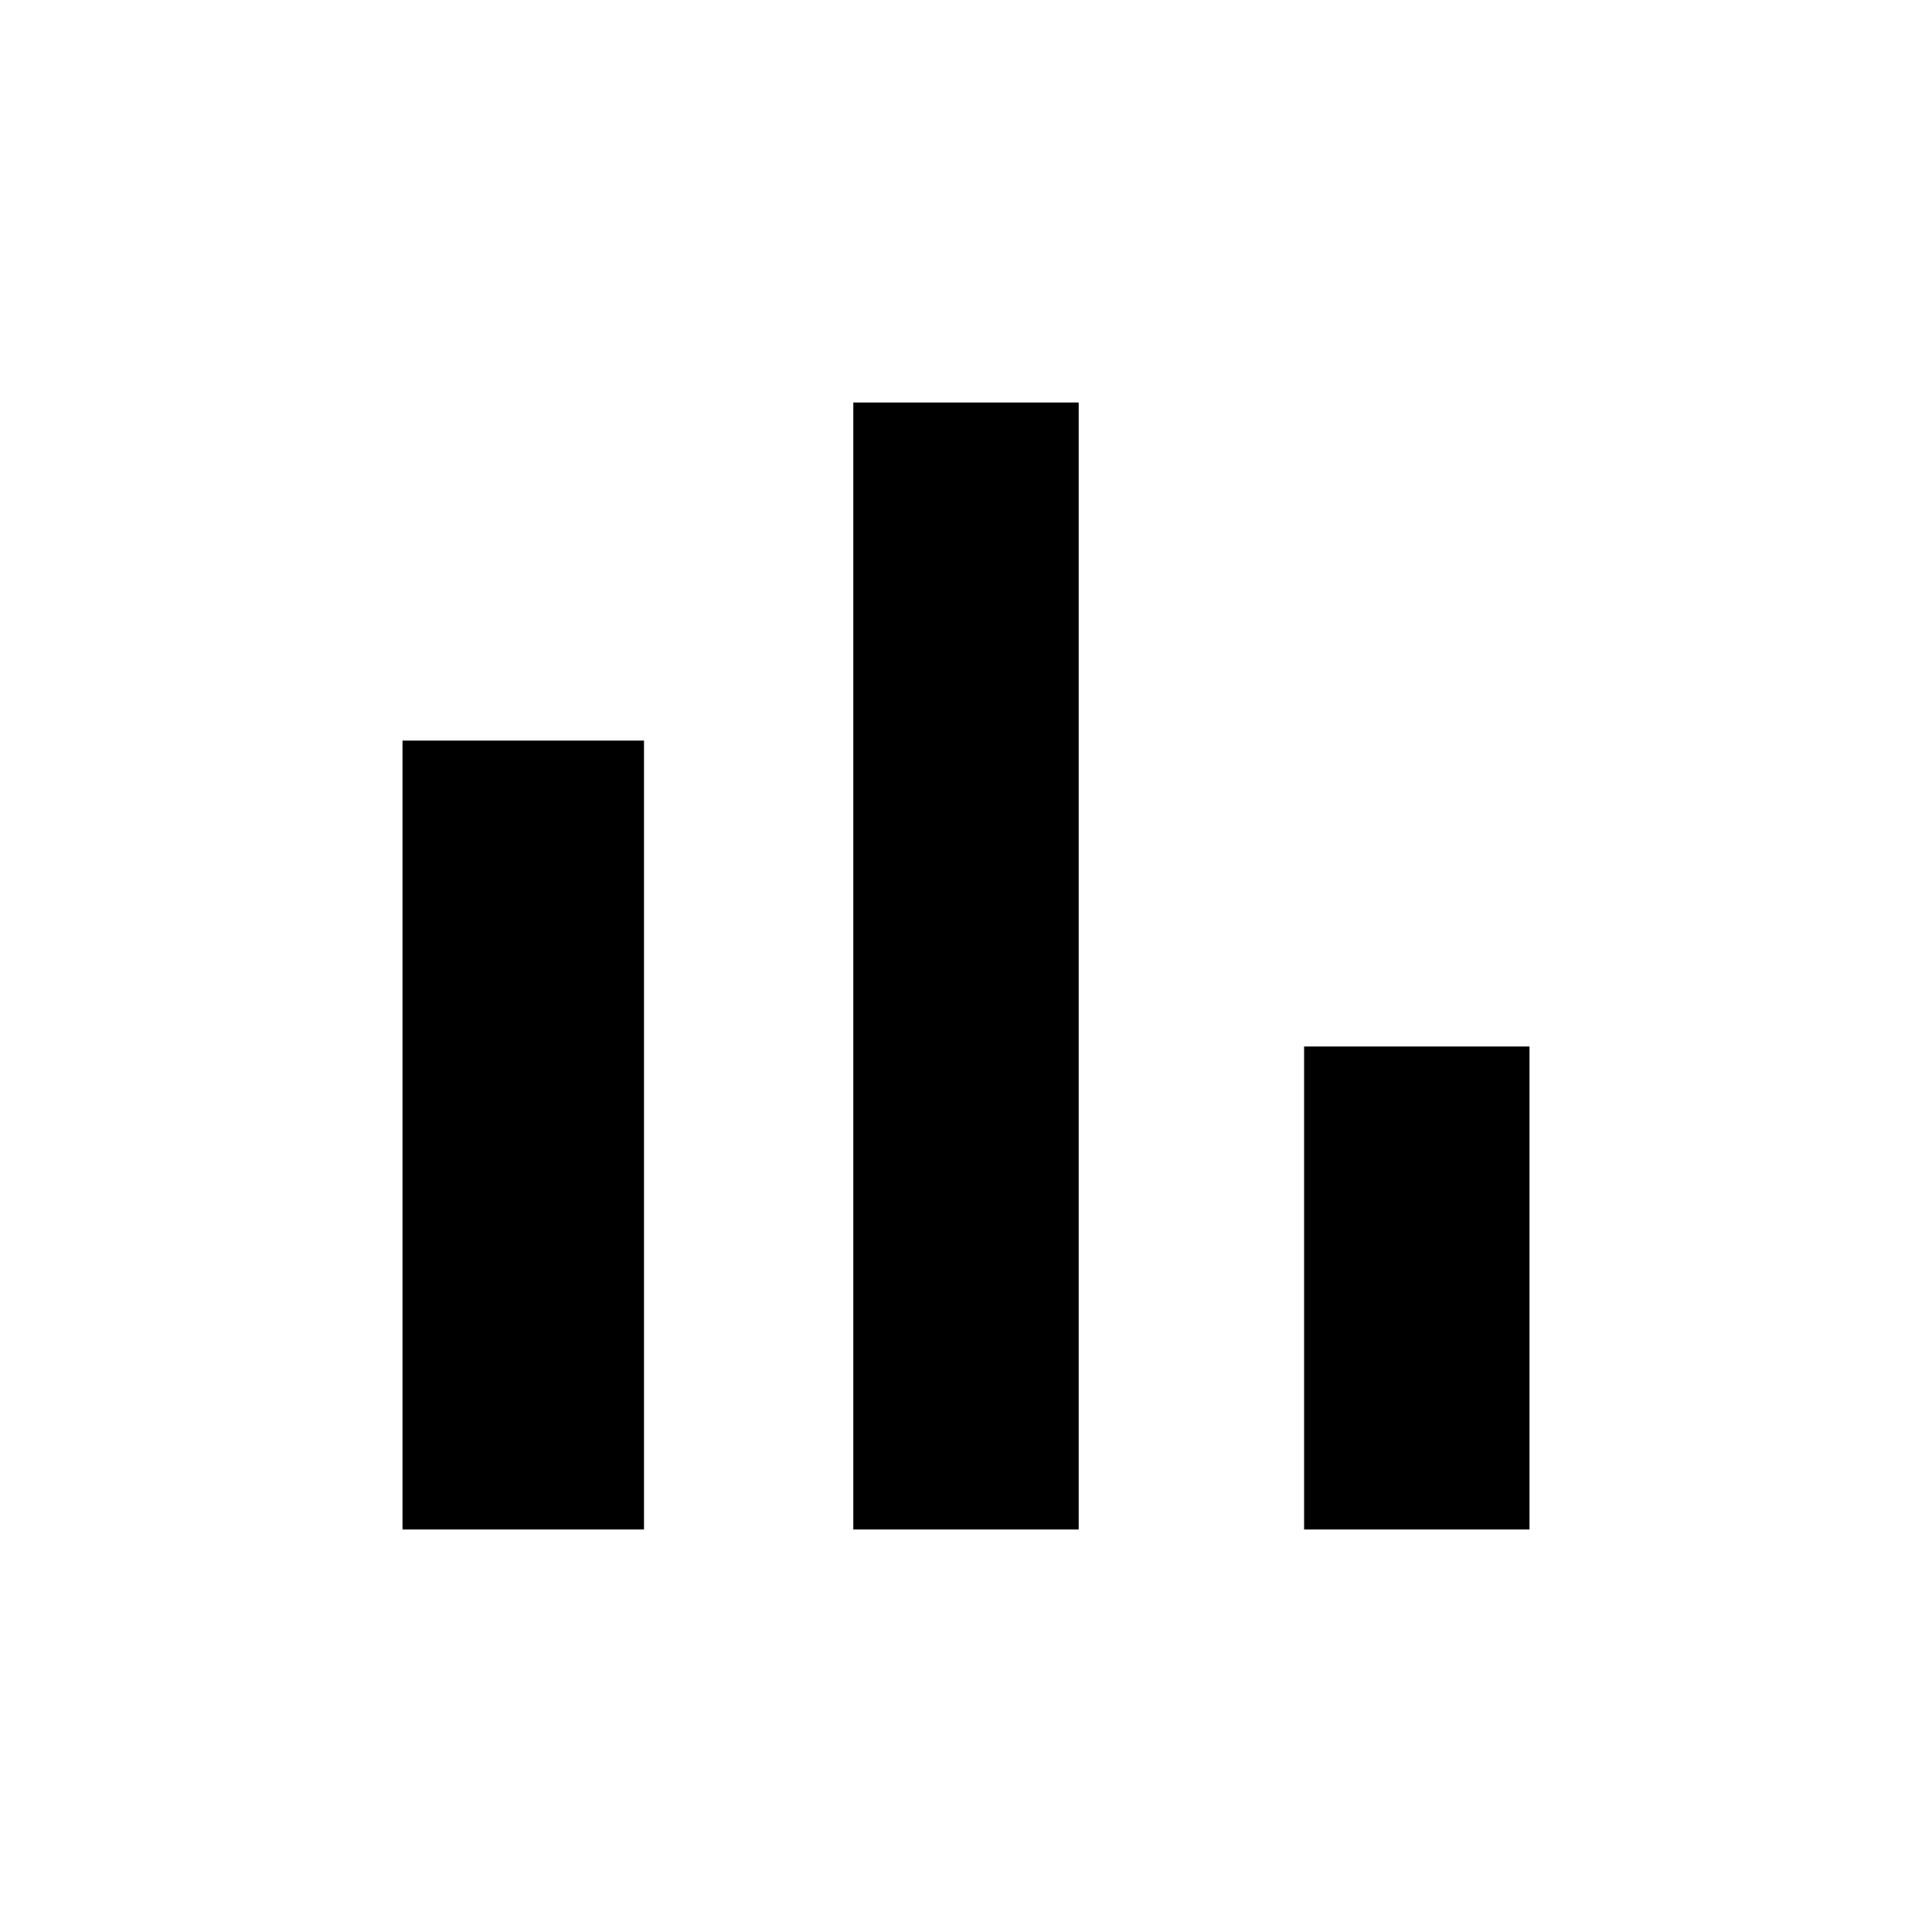
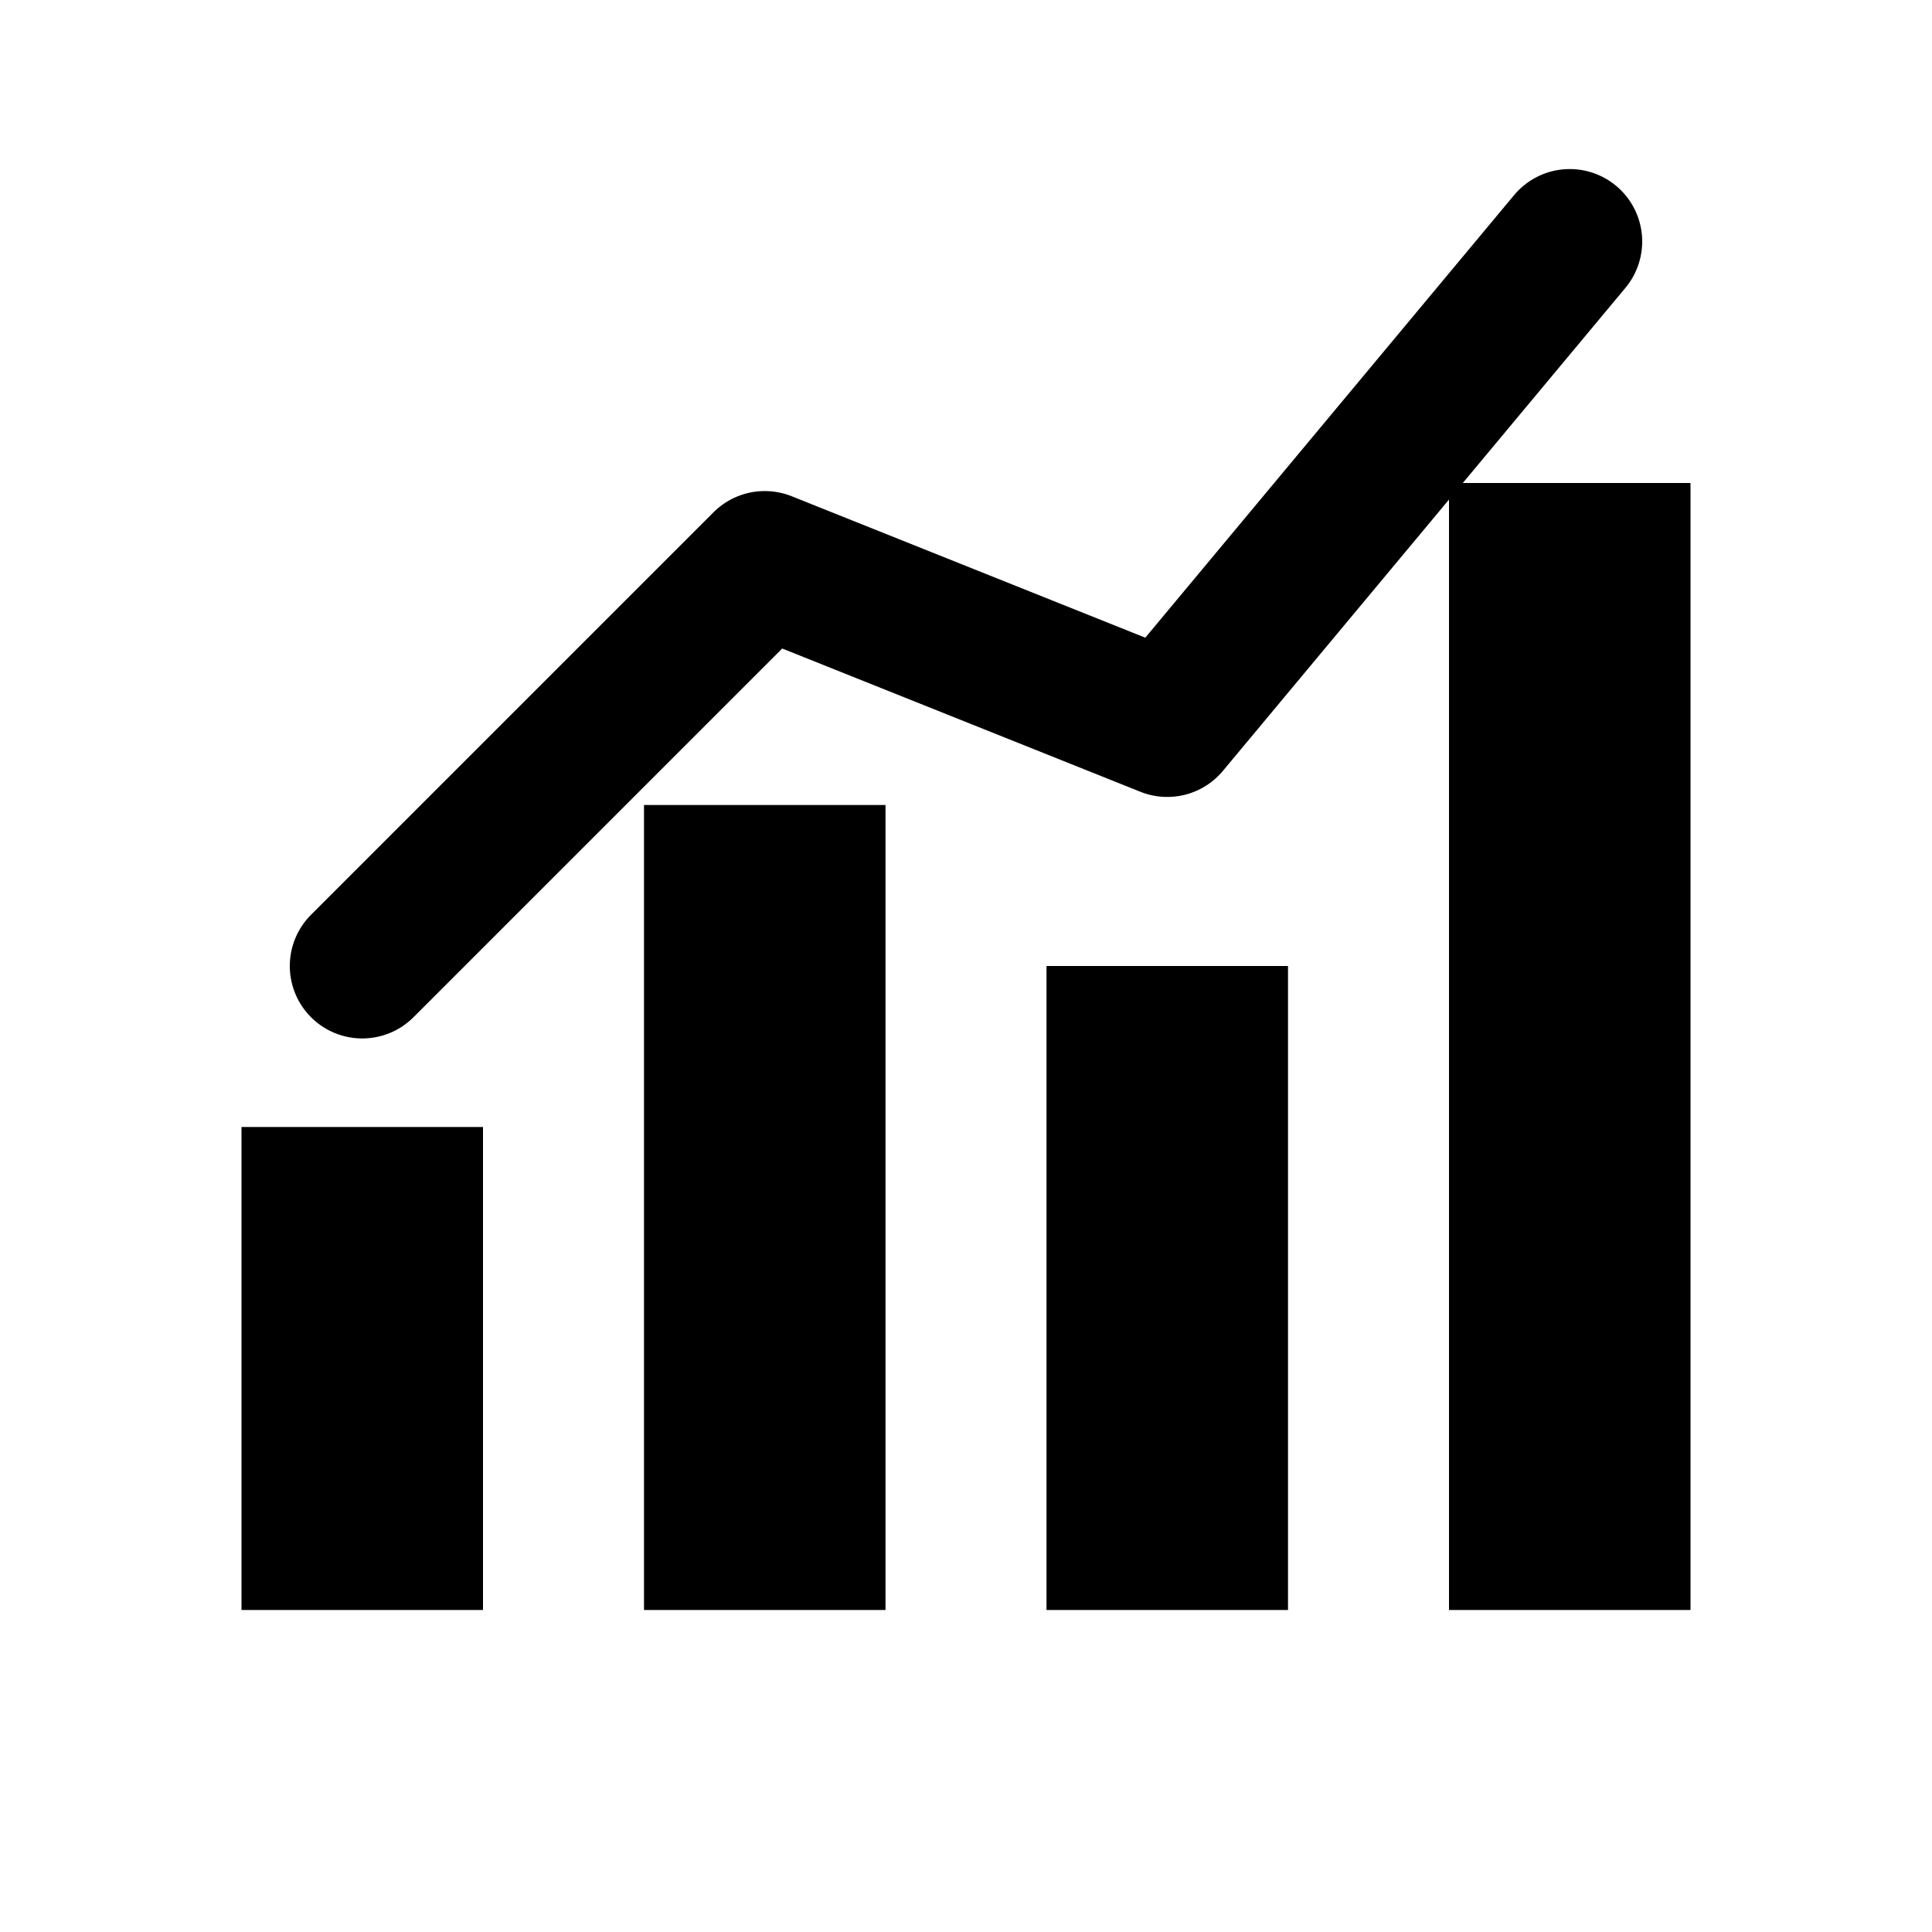
<svg xmlns="http://www.w3.org/2000/svg" viewBox="0 0 24 24">
-   <path fill="black" d="M5 9.2h3V19H5V9.2zM10.6 5h2.8v14h-2.8V5zm5.6 8H19v6h-2.8v-6z" />
+   <rect x="3" y="14" width="3" height="6" fill="black" />
+   <rect x="8" y="10" width="3" height="10" fill="black" />
+   <rect x="13" y="12" width="3" height="8" fill="black" />
+   <rect x="18" y="6" width="3" height="14" fill="black" />
+   <polyline points="4.5,12 9.5,7 14.5,9 19.5,3" fill="none" stroke="black" stroke-width="1.8" stroke-linecap="round" stroke-linejoin="round" />
</svg>
